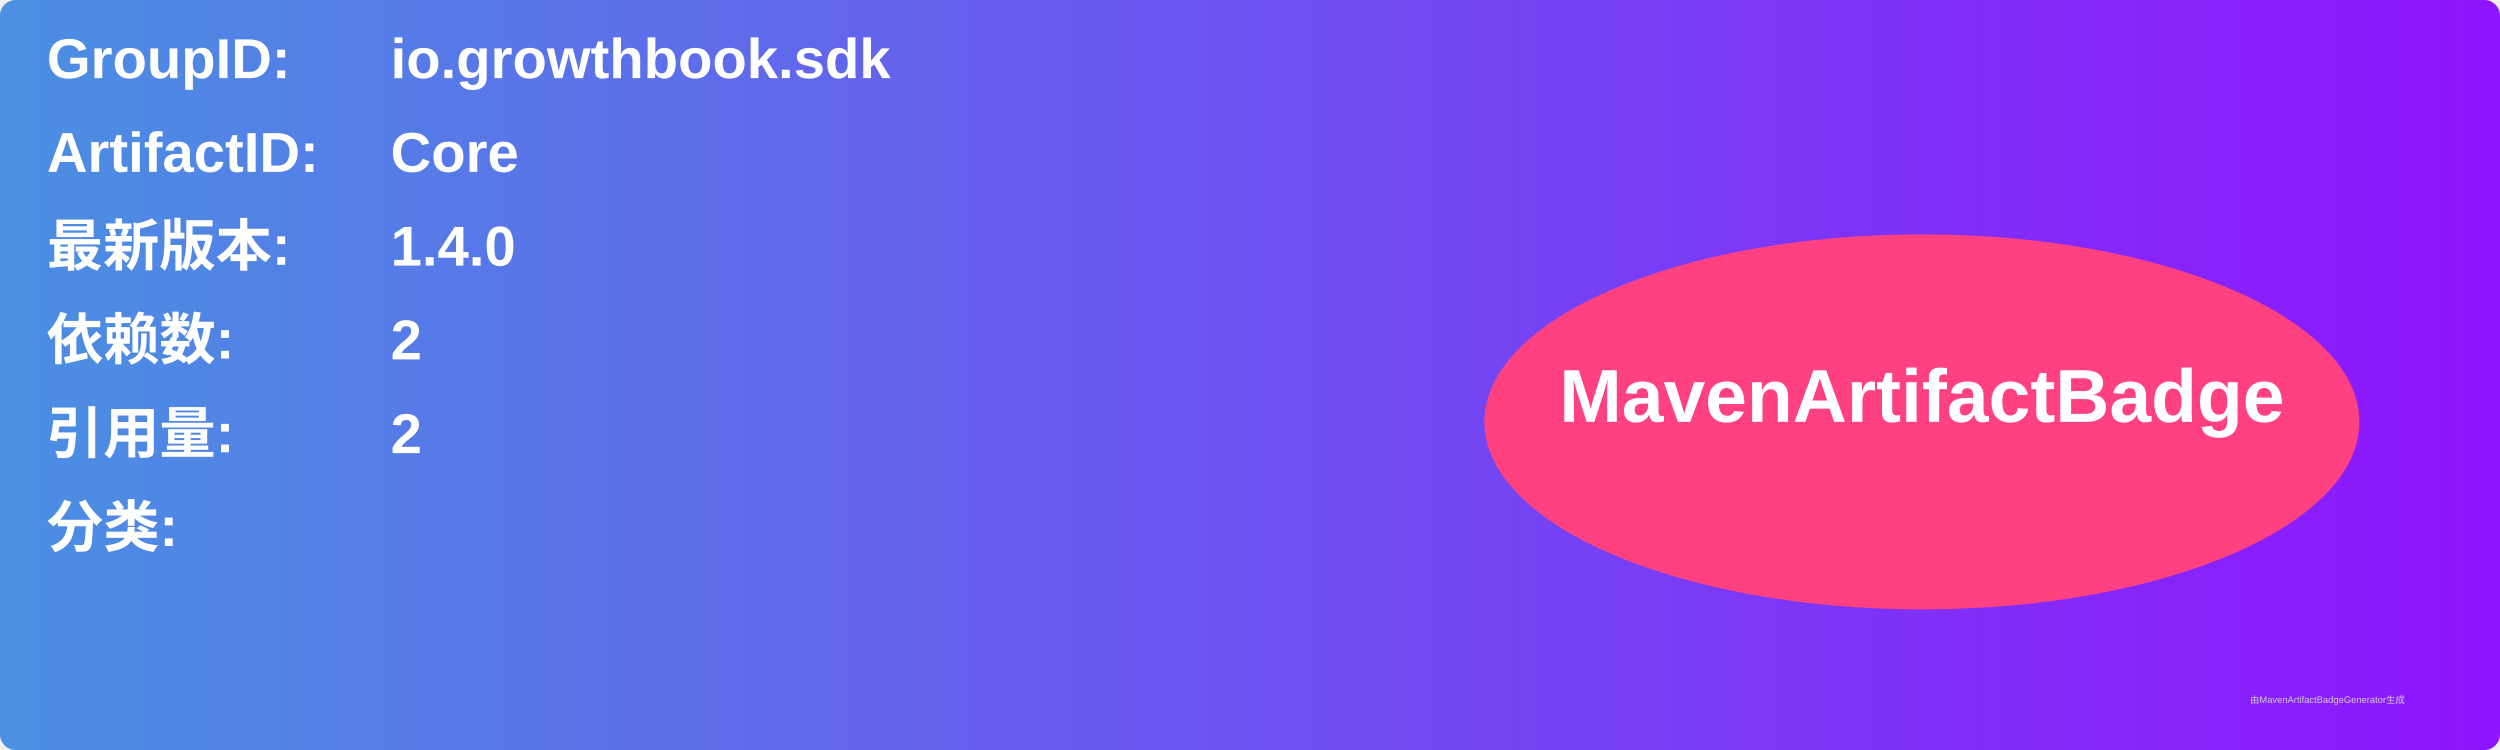
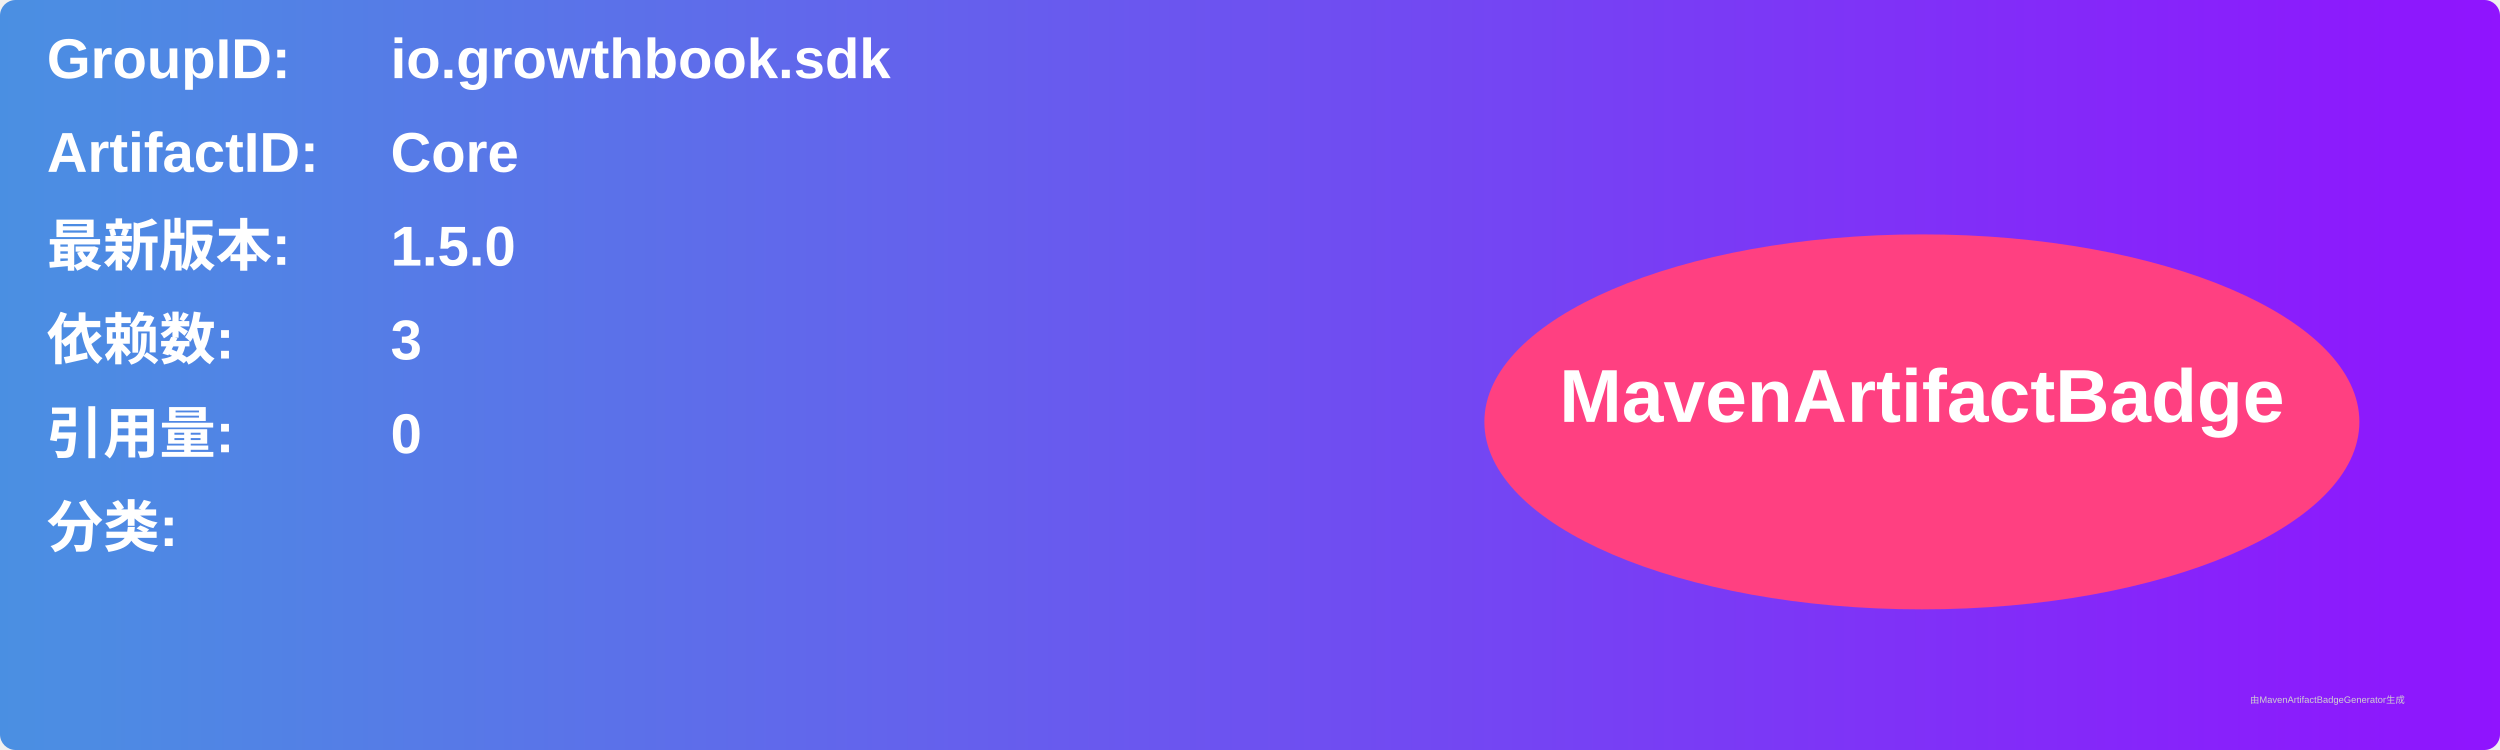
<svg xmlns="http://www.w3.org/2000/svg" width="800" height="240" viewBox="0 0 800 240">
  <linearGradient id="grad" x1="0%" y1="0%" x2="100%" y2="0%">
    <stop offset="0%" stop-color="#4a90e2" />
    <stop offset="100%" stop-color="#9013fe" />
  </linearGradient>
  <rect width="100%" height="100%" rx="5" ry="5" fill="url(#grad)" />
  <g transform="translate(15, 15)">
    <text x="0" y="10" font-family="Arial" font-size="18" fill="white" font-weight="bold" width="260">GroupID:</text>
    <text x="110" y="10" font-family="Arial" font-size="18" fill="white" font-weight="bold" width="460">io.growthbook.sdk</text>
    <text x="0" y="40" font-family="Arial" font-size="18" fill="white" font-weight="bold" width="260">ArtifactID:</text>
    <text x="110" y="40" font-family="Arial" font-size="18" fill="white" font-weight="bold" width="460">Core</text>
    <text x="0" y="70" font-family="Arial" font-size="18" fill="white" font-weight="bold">最新版本:</text>
    <text x="110" y="70" font-family="Arial" font-size="18" fill="white" font-weight="bold">
-       <tspan font-weight="bold">1.4.0</tspan>
+       <tspan font-weight="bold">1.5.0</tspan>
    </text>
    <text x="0" y="100" font-family="Arial" font-size="18" fill="white" font-weight="bold">依赖数: </text>
    <text x="110" y="100" font-family="Arial" font-size="18" fill="white">
-       <tspan font-weight="bold">2</tspan>
+       <tspan font-weight="bold">3</tspan>
    </text>
    <text x="0" y="130" font-family="Arial" font-size="18" fill="white" font-weight="bold">引用量: </text>
    <text x="110" y="130" font-family="Arial" font-size="18" fill="white">
-       <tspan font-weight="bold">2</tspan>
+       <tspan font-weight="bold">0</tspan>
    </text>
    <text x="0" y="160" font-family="Arial" font-size="18" fill="white" font-weight="bold">分类:</text>
    <text x="10" y="190" font-family="Arial" font-size="10" fill="white">
      <tspan font-weight="bold" />
    </text>
    <ellipse cx="600" cy="120" rx="140" ry="60" fill="#ff4081" />
    <text x="600" y="120" text-anchor="middle" font-family="Arial" font-size="24" fill="white" font-weight="bold">MavenArtifactBadge</text>
  </g>
  <text x="720" y="225" font-family="Arial" font-size="3" fill="#d0d0d0">由MavenArtifactBadgeGenerator生成</text>
</svg>
